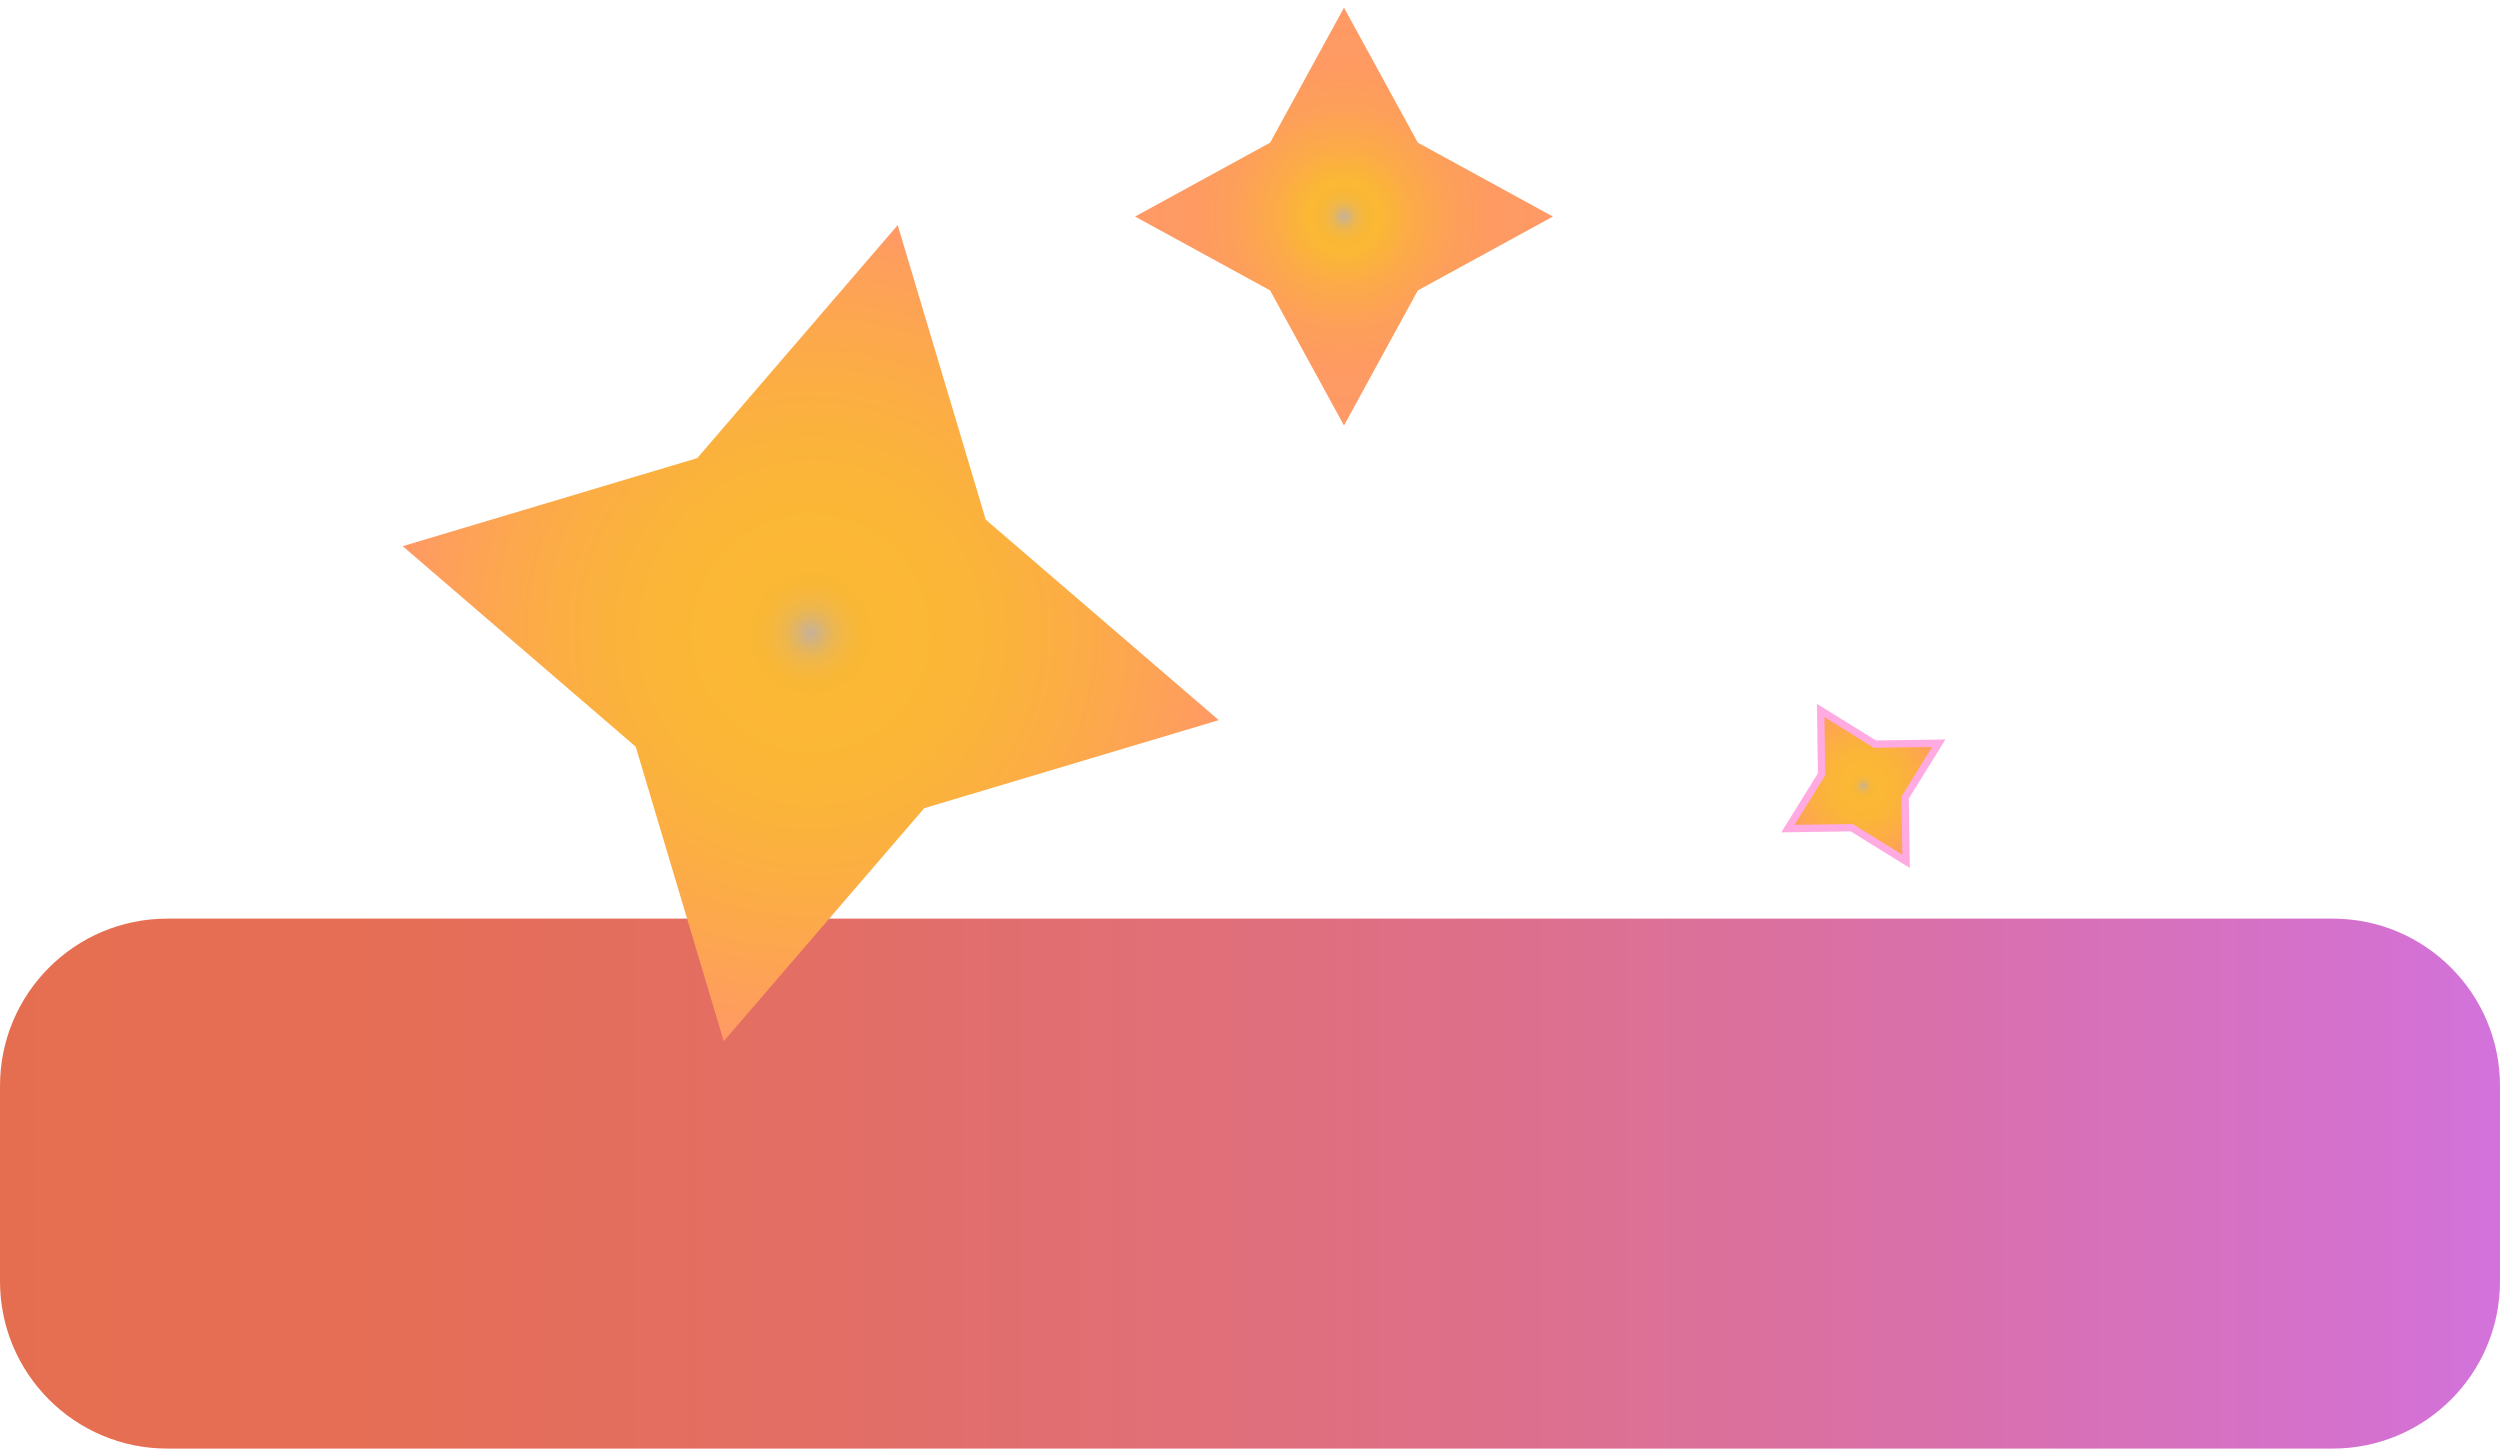
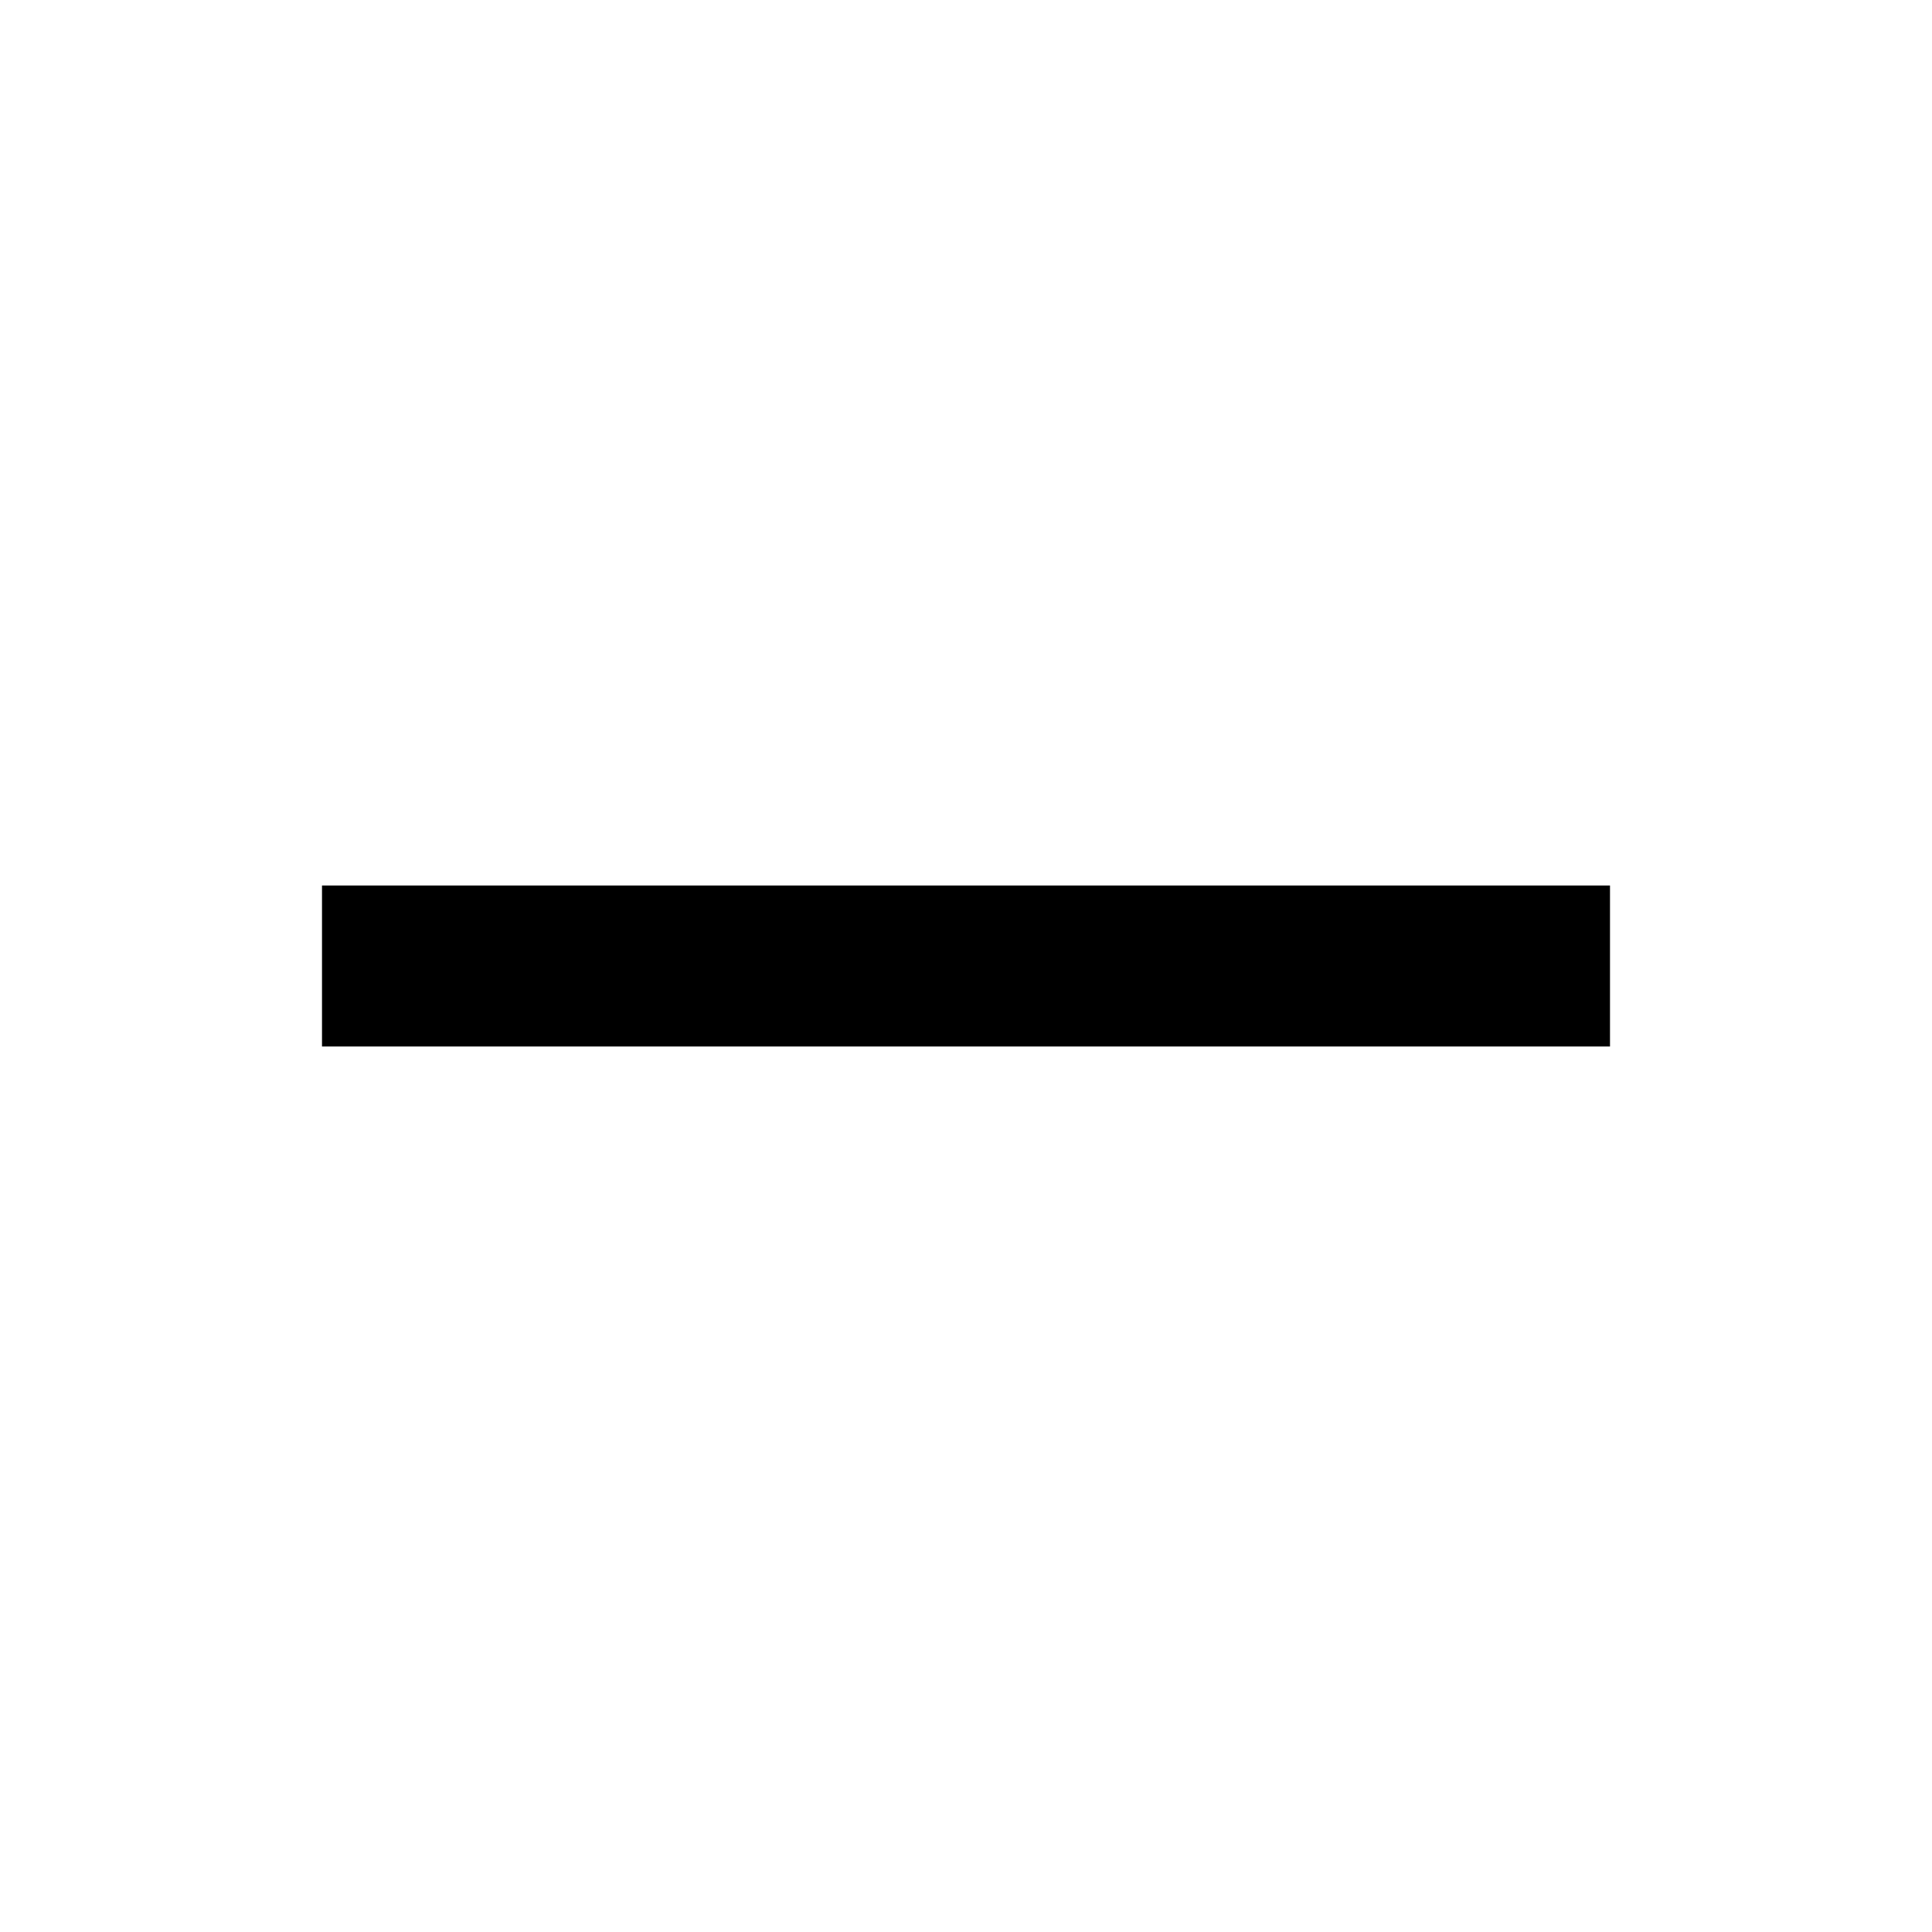
- <svg xmlns="http://www.w3.org/2000/svg" xmlns:xlink="http://www.w3.org/1999/xlink" id="a" data-name="图层 1" viewBox="0 0 1024 593.34">
-   <defs>
-     <linearGradient id="b" x1="0" y1="484.8" x2="1024" y2="484.8" gradientUnits="userSpaceOnUse">
-       <stop offset="0" stop-color="#e66e50" />
-       <stop offset=".14" stop-color="#e56e55" />
-       <stop offset=".32" stop-color="#e36e64" />
-       <stop offset=".52" stop-color="#df6f7e" />
-       <stop offset=".73" stop-color="#da70a2" />
-       <stop offset=".95" stop-color="#d471cf" />
-       <stop offset="1" stop-color="#d372db" />
-     </linearGradient>
-     <radialGradient id="c" cx="330.82" cy="256.88" fx="330.82" fy="256.88" r="170.89" gradientTransform="translate(62.08 -60.87) rotate(12.03)" gradientUnits="userSpaceOnUse">
-       <stop offset="0" stop-color="#c7b299" />
-       <stop offset=".02" stop-color="#d4b37e" />
-       <stop offset=".04" stop-color="#e2b563" />
-       <stop offset=".06" stop-color="#edb64e" />
-       <stop offset=".09" stop-color="#f5b73f" />
-       <stop offset=".12" stop-color="#f9b736" />
-       <stop offset=".17" stop-color="#fbb834" />
-       <stop offset=".4" stop-color="#fbb538" />
-       <stop offset=".65" stop-color="#fcac46" />
-       <stop offset=".92" stop-color="#fe9e5d" />
-       <stop offset="1" stop-color="#f96" />
-     </radialGradient>
-     <radialGradient id="d" cx="550.5" cy="88.7" fx="550.5" fy="88.7" r="85.57" gradientTransform="translate(0 0)" gradientUnits="userSpaceOnUse">
-       <stop offset="0" stop-color="#c7b299" />
-       <stop offset=".02" stop-color="#d4b37e" />
-       <stop offset=".04" stop-color="#e2b563" />
-       <stop offset=".06" stop-color="#edb64e" />
-       <stop offset=".09" stop-color="#f5b73f" />
-       <stop offset=".12" stop-color="#f9b736" />
-       <stop offset=".17" stop-color="#fbb834" />
-       <stop offset=".34" stop-color="#fcaa49" />
-       <stop offset=".52" stop-color="#fda059" />
-       <stop offset=".73" stop-color="#fe9a62" />
-       <stop offset="1" stop-color="#f96" />
-     </radialGradient>
-     <radialGradient id="e" cx="733.96" cy="284.68" fx="733.96" fy="284.68" r="35.52" gradientTransform="translate(649.53 -457.07) rotate(60.5)" xlink:href="#c" />
-   </defs>
-   <rect y="376.27" width="1024" height="217.07" rx="68.52" ry="68.52" style="fill: url(#b);" />
-   <polygon points="367.7 92.2 403.76 212.85 499.21 294.97 378.57 331.03 296.44 426.48 260.38 305.84 164.93 223.71 285.58 187.65 367.7 92.2" style="fill: url(#c);" />
-   <polygon points="550.5 3.13 580.75 58.44 636.07 88.7 580.75 118.95 550.5 174.27 520.24 118.95 464.92 88.7 520.24 58.44 550.5 3.13" style="fill: url(#d);" />
-   <polygon points="794.14 304.42 780.35 326.66 780.72 352.82 758.49 339.03 732.32 339.4 746.12 317.17 745.74 291 767.98 304.8 794.14 304.42" style="fill: url(#e); stroke: #ffabe2; stroke-miterlimit: 10; stroke-width: 3px;" />
+ <svg xmlns="http://www.w3.org/2000/svg" width="24" height="24" viewBox="0 0 24 24">
+   <path d="M4 12h16" stroke="#000" stroke-width="2" fill="none" />
</svg>
